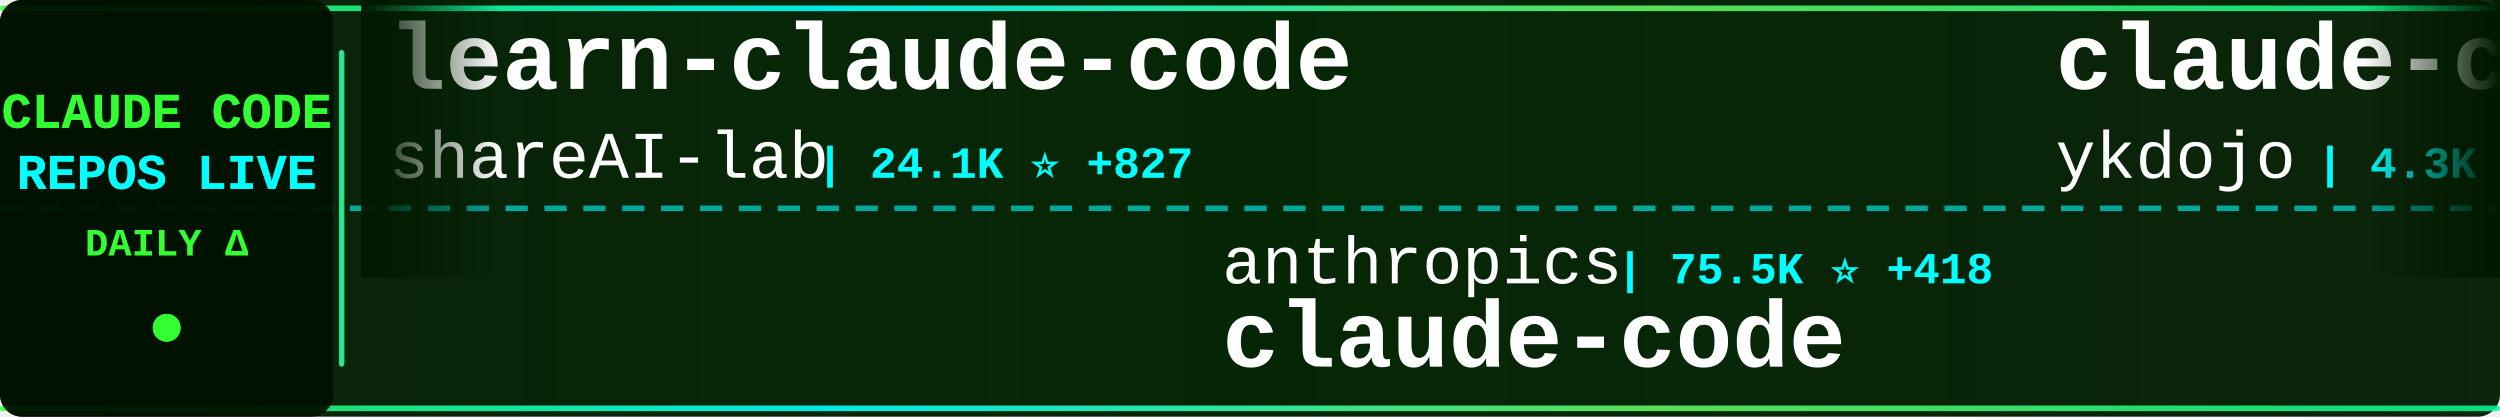
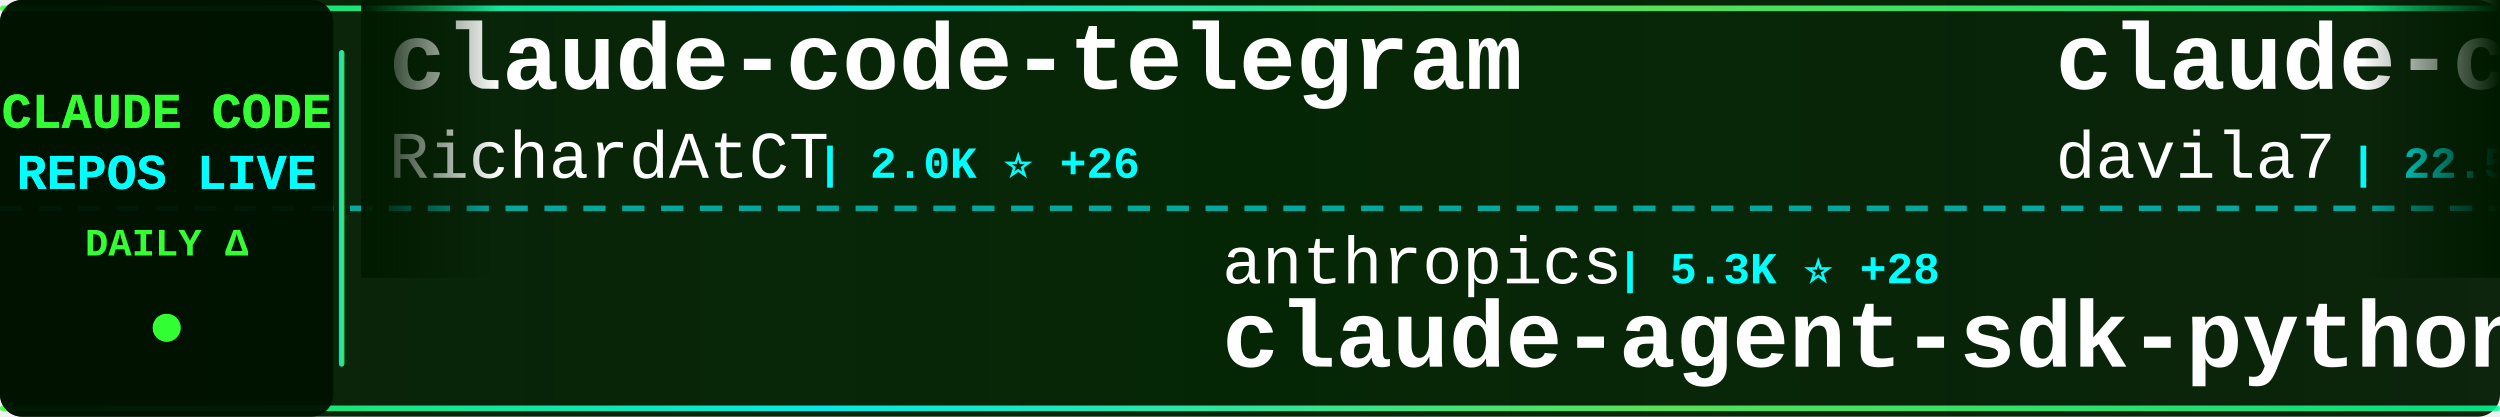
<svg xmlns="http://www.w3.org/2000/svg" width="900" height="150">
  <defs>
    <linearGradient id="tickerBg" x1="0%" y1="0%" x2="100%" y2="0%">
      <stop offset="0%" style="stop-color:#001a00;stop-opacity:0.95" />
      <stop offset="50%" style="stop-color:#002200;stop-opacity:0.98" />
      <stop offset="100%" style="stop-color:#001a00;stop-opacity:0.95" />
    </linearGradient>
    <linearGradient id="borderGrad" x1="0%" y1="0%" x2="100%" y2="0%">
      <stop offset="0%" style="stop-color:#33ff33;stop-opacity:0.85">
        <animate attributeName="stop-opacity" values="0.85;1;0.85" dur="2s" repeatCount="indefinite" />
      </stop>
      <stop offset="33%" style="stop-color:#00ffff;stop-opacity:0.9">
        <animate attributeName="stop-opacity" values="0.9;1;0.9" dur="2.2s" repeatCount="indefinite" />
      </stop>
      <stop offset="66%" style="stop-color:#66ff66;stop-opacity:0.85">
        <animate attributeName="stop-opacity" values="0.85;1;0.85" dur="1.8s" repeatCount="indefinite" />
      </stop>
      <stop offset="100%" style="stop-color:#00ff99;stop-opacity:0.85">
        <animate attributeName="stop-opacity" values="0.85;1;0.85" dur="2s" repeatCount="indefinite" />
      </stop>
    </linearGradient>
    <filter id="textGlow">
      <feGaussianBlur stdDeviation="0.1" result="coloredBlur" />
      <feMerge>
        <feMergeNode in="coloredBlur" />
        <feMergeNode in="SourceGraphic" />
      </feMerge>
    </filter>
    <filter id="metricGlow">
      <feGaussianBlur stdDeviation="0.2" result="coloredBlur" />
      <feMerge>
        <feMergeNode in="coloredBlur" />
        <feMergeNode in="SourceGraphic" />
      </feMerge>
    </filter>
    <linearGradient id="leftFade" x1="0%" y1="0%" x2="100%" y2="0%">
      <stop offset="0%" style="stop-color:#001a00;stop-opacity:1" />
      <stop offset="100%" style="stop-color:#001a00;stop-opacity:0" />
    </linearGradient>
    <linearGradient id="rightFade" x1="0%" y1="0%" x2="100%" y2="0%">
      <stop offset="0%" style="stop-color:#001a00;stop-opacity:0" />
      <stop offset="100%" style="stop-color:#001a00;stop-opacity:1" />
    </linearGradient>
  </defs>
  <rect width="900" height="150" fill="url(#tickerBg)" rx="8" />
  <rect x="0" y="2" width="900" height="2" fill="url(#borderGrad)" rx="1" />
  <rect x="0" y="146" width="900" height="2" fill="url(#borderGrad)" rx="1" />
  <line x1="0" y1="75" x2="900" y2="75" stroke="#00ffff" stroke-width="2" stroke-dasharray="8 6" opacity="0.6" />
  <rect x="0" y="0" width="120" height="150" fill="#001100" opacity="0.95" rx="8" />
  <text x="60" y="46" font-family="'Courier New', monospace" font-size="18" font-weight="bold" fill="#33ff33" text-anchor="middle" filter="url(#textGlow)">
    CLAUDE CODE
  </text>
  <text x="60" y="68" font-family="'Courier New', monospace" font-size="18" font-weight="bold" fill="#00ffff" text-anchor="middle" filter="url(#textGlow)">
    REPOS LIVE
  </text>
  <text x="60" y="92" font-family="'Courier New', monospace" font-size="14" font-weight="bold" fill="#33ff33" text-anchor="middle">
    DAILY Δ
  </text>
  <circle cx="60" cy="118" r="5" fill="#33ff33" filter="url(#metricGlow)">
    <animate attributeName="r" values="4;6;4" dur="1.5s" repeatCount="indefinite" />
    <animate attributeName="opacity" values="0.6;1;0.6" dur="1.5s" repeatCount="indefinite" />
  </circle>
  <rect x="122" y="18" width="2" height="114" fill="url(#borderGrad)" rx="1" />
  <clipPath id="tickerClip">
    <rect x="130" y="0" width="770" height="150" />
  </clipPath>
  <g clip-path="url(#tickerClip)">
    <g id="tickerItems">
      <animateTransform attributeName="transform" attributeType="XML" type="translate" from="0 0" to="-3000 0" dur="54s" repeatCount="indefinite" />
      <g transform="translate(0, 0)">
-         <text x="140" y="32" font-family="'Courier New', monospace" font-size="34" font-weight="bold" fill="#ffffff">learn-claude-code</text>
-         <text x="140" y="64" font-family="'Courier New', monospace" font-size="24" font-weight="normal" fill="#ffffff" opacity="1.0">shareAI-lab</text>
-         <text x="294" y="64" font-family="'Courier New', monospace" font-size="16" font-weight="bold" fill="#00ffff"> | 24.1K ⭐ +827</text>
+         <text x="140" y="32" font-family="'Courier New', monospace" font-size="34" font-weight="bold" fill="#ffffff">claude-code-telegram</text>
+         <text x="140" y="64" font-family="'Courier New', monospace" font-size="24" font-weight="normal" fill="#ffffff" opacity="1.0">RichardAtCT</text>
+         <text x="294" y="64" font-family="'Courier New', monospace" font-size="16" font-weight="bold" fill="#00ffff"> | 2.0K ⭐ +26</text>
      </g>
      <g transform="translate(300, 0)">
        <text x="140" y="102" font-family="'Courier New', monospace" font-size="24" font-weight="normal" fill="#ffffff" opacity="1.0">anthropics</text>
-         <text x="282" y="102" font-family="'Courier New', monospace" font-size="16" font-weight="bold" fill="#00ffff"> | 75.5K ⭐ +418</text>
-         <text x="140" y="132" font-family="'Courier New', monospace" font-size="34" font-weight="bold" fill="#ffffff">claude-code</text>
+         <text x="282" y="102" font-family="'Courier New', monospace" font-size="16" font-weight="bold" fill="#00ffff"> | 5.3K ⭐ +28</text>
+         <text x="140" y="132" font-family="'Courier New', monospace" font-size="34" font-weight="bold" fill="#ffffff">claude-agent-sdk-python</text>
      </g>
      <g transform="translate(600, 0)">
-         <text x="140" y="32" font-family="'Courier New', monospace" font-size="34" font-weight="bold" fill="#ffffff">claude-code-tips</text>
-         <text x="140" y="64" font-family="'Courier New', monospace" font-size="24" font-weight="normal" fill="#ffffff" opacity="1.0">ykdojo</text>
-         <text x="234" y="64" font-family="'Courier New', monospace" font-size="16" font-weight="bold" fill="#00ffff"> | 4.3K ⭐ +43</text>
+         <text x="140" y="32" font-family="'Courier New', monospace" font-size="34" font-weight="bold" fill="#ffffff">claude-code-templates</text>
+         <text x="140" y="64" font-family="'Courier New', monospace" font-size="24" font-weight="normal" fill="#ffffff" opacity="1.0">davila7</text>
+         <text x="246" y="64" font-family="'Courier New', monospace" font-size="16" font-weight="bold" fill="#00ffff"> | 22.5K ⭐ +146</text>
      </g>
      <g transform="translate(900, 0)">
-         <text x="140" y="102" font-family="'Courier New', monospace" font-size="24" font-weight="normal" fill="#ffffff" opacity="1.0">https-deeplearning-ai</text>
-         <text x="414" y="102" font-family="'Courier New', monospace" font-size="16" font-weight="bold" fill="#00ffff"> | 446 ⭐ +4</text>
-         <text x="140" y="132" font-family="'Courier New', monospace" font-size="34" font-weight="bold" fill="#ffffff">sc-claude-code-files</text>
+         <text x="140" y="102" font-family="'Courier New', monospace" font-size="24" font-weight="normal" fill="#ffffff" opacity="1.0">daymade</text>
+         <text x="246" y="102" font-family="'Courier New', monospace" font-size="16" font-weight="bold" fill="#00ffff"> | 634 ⭐ +10</text>
+         <text x="140" y="132" font-family="'Courier New', monospace" font-size="34" font-weight="bold" fill="#ffffff">claude-code-skills</text>
      </g>
      <g transform="translate(1200, 0)">
-         <text x="140" y="32" font-family="'Courier New', monospace" font-size="34" font-weight="bold" fill="#ffffff">claude-code-action</text>
-         <text x="140" y="64" font-family="'Courier New', monospace" font-size="24" font-weight="normal" fill="#ffffff" opacity="1.0">anthropics</text>
-         <text x="282" y="64" font-family="'Courier New', monospace" font-size="16" font-weight="bold" fill="#00ffff"> | 6.1K ⭐ +20</text>
+         <text x="140" y="32" font-family="'Courier New', monospace" font-size="34" font-weight="bold" fill="#ffffff">spec-kit</text>
+         <text x="140" y="64" font-family="'Courier New', monospace" font-size="24" font-weight="normal" fill="#ffffff" opacity="1.0">github</text>
+         <text x="234" y="64" font-family="'Courier New', monospace" font-size="16" font-weight="bold" fill="#00ffff"> | 75.2K ⭐ +263</text>
      </g>
      <g transform="translate(1500, 0)">
-         <text x="140" y="102" font-family="'Courier New', monospace" font-size="24" font-weight="normal" fill="#ffffff" opacity="1.0">farion1231</text>
-         <text x="282" y="102" font-family="'Courier New', monospace" font-size="16" font-weight="bold" fill="#00ffff"> | 25.5K ⭐ +423</text>
-         <text x="140" y="132" font-family="'Courier New', monospace" font-size="34" font-weight="bold" fill="#ffffff">cc-switch</text>
+         <text x="140" y="102" font-family="'Courier New', monospace" font-size="24" font-weight="normal" fill="#ffffff" opacity="1.0">opactorai</text>
+         <text x="270" y="102" font-family="'Courier New', monospace" font-size="16" font-weight="bold" fill="#00ffff"> | 3.8K ⭐ +8</text>
+         <text x="140" y="132" font-family="'Courier New', monospace" font-size="34" font-weight="bold" fill="#ffffff">Claudable</text>
      </g>
      <g transform="translate(1800, 0)">
-         <text x="140" y="32" font-family="'Courier New', monospace" font-size="34" font-weight="bold" fill="#ffffff">ralph</text>
-         <text x="140" y="64" font-family="'Courier New', monospace" font-size="24" font-weight="normal" fill="#ffffff" opacity="1.0">snarktank</text>
-         <text x="270" y="64" font-family="'Courier New', monospace" font-size="16" font-weight="bold" fill="#00ffff"> | 12.4K ⭐ +98</text>
+         <text x="140" y="32" font-family="'Courier New', monospace" font-size="34" font-weight="bold" fill="#ffffff">awesome-claude-code-plug...</text>
+         <text x="140" y="64" font-family="'Courier New', monospace" font-size="24" font-weight="normal" fill="#ffffff" opacity="1.0">ccplugins</text>
+         <text x="270" y="64" font-family="'Courier New', monospace" font-size="16" font-weight="bold" fill="#00ffff"> | 614 ⭐ +1</text>
      </g>
      <g transform="translate(2100, 0)">
-         <text x="140" y="102" font-family="'Courier New', monospace" font-size="24" font-weight="normal" fill="#ffffff" opacity="1.0">Alishahryar1</text>
-         <text x="306" y="102" font-family="'Courier New', monospace" font-size="16" font-weight="bold" fill="#00ffff"> | 846 ⭐ +12</text>
-         <text x="140" y="132" font-family="'Courier New', monospace" font-size="34" font-weight="bold" fill="#ffffff">free-claude-code</text>
+         <text x="140" y="102" font-family="'Courier New', monospace" font-size="24" font-weight="normal" fill="#ffffff" opacity="1.0">gsd-build</text>
+         <text x="270" y="102" font-family="'Courier New', monospace" font-size="16" font-weight="bold" fill="#00ffff"> | 26.7K ⭐ +621</text>
+         <text x="140" y="132" font-family="'Courier New', monospace" font-size="34" font-weight="bold" fill="#ffffff">get-shit-done</text>
      </g>
      <g transform="translate(2400, 0)">
-         <text x="140" y="32" font-family="'Courier New', monospace" font-size="34" font-weight="bold" fill="#ffffff">claude-code-source-code-...</text>
-         <text x="140" y="64" font-family="'Courier New', monospace" font-size="24" font-weight="normal" fill="#ffffff" opacity="1.0">ghuntley</text>
-         <text x="258" y="64" font-family="'Courier New', monospace" font-size="16" font-weight="bold" fill="#00ffff"> | 855 ⭐</text>
+         <text x="140" y="32" font-family="'Courier New', monospace" font-size="34" font-weight="bold" fill="#ffffff">claude-code-config</text>
+         <text x="140" y="64" font-family="'Courier New', monospace" font-size="24" font-weight="normal" fill="#ffffff" opacity="1.0">jarrodwatts</text>
+         <text x="294" y="64" font-family="'Courier New', monospace" font-size="16" font-weight="bold" fill="#00ffff"> | 965 ⭐ +4</text>
      </g>
      <g transform="translate(2700, 0)">
-         <text x="140" y="102" font-family="'Courier New', monospace" font-size="24" font-weight="normal" fill="#ffffff" opacity="1.0">anthropics</text>
-         <text x="282" y="102" font-family="'Courier New', monospace" font-size="16" font-weight="bold" fill="#00ffff"> | 1.6K ⭐ +7</text>
-         <text x="140" y="132" font-family="'Courier New', monospace" font-size="34" font-weight="bold" fill="#ffffff">claude-agent-sdk-demos</text>
+         <text x="140" y="102" font-family="'Courier New', monospace" font-size="24" font-weight="normal" fill="#ffffff" opacity="1.0">superdesigndev</text>
+         <text x="330" y="102" font-family="'Courier New', monospace" font-size="16" font-weight="bold" fill="#00ffff"> | 6.1K ⭐ +4</text>
+         <text x="140" y="132" font-family="'Courier New', monospace" font-size="34" font-weight="bold" fill="#ffffff">superdesign</text>
      </g>
      <g transform="translate(3000, 0)">
-         <text x="140" y="32" font-family="'Courier New', monospace" font-size="34" font-weight="bold" fill="#ffffff">learn-claude-code</text>
-         <text x="140" y="64" font-family="'Courier New', monospace" font-size="24" font-weight="normal" fill="#ffffff" opacity="1.0">shareAI-lab</text>
-         <text x="294" y="64" font-family="'Courier New', monospace" font-size="16" font-weight="bold" fill="#00ffff"> | 24.1K ⭐ +827</text>
+         <text x="140" y="32" font-family="'Courier New', monospace" font-size="34" font-weight="bold" fill="#ffffff">claude-code-telegram</text>
+         <text x="140" y="64" font-family="'Courier New', monospace" font-size="24" font-weight="normal" fill="#ffffff" opacity="1.0">RichardAtCT</text>
+         <text x="294" y="64" font-family="'Courier New', monospace" font-size="16" font-weight="bold" fill="#00ffff"> | 2.0K ⭐ +26</text>
      </g>
      <g transform="translate(3300, 0)">
        <text x="140" y="102" font-family="'Courier New', monospace" font-size="24" font-weight="normal" fill="#ffffff" opacity="1.0">anthropics</text>
-         <text x="282" y="102" font-family="'Courier New', monospace" font-size="16" font-weight="bold" fill="#00ffff"> | 75.5K ⭐ +418</text>
-         <text x="140" y="132" font-family="'Courier New', monospace" font-size="34" font-weight="bold" fill="#ffffff">claude-code</text>
+         <text x="282" y="102" font-family="'Courier New', monospace" font-size="16" font-weight="bold" fill="#00ffff"> | 5.3K ⭐ +28</text>
+         <text x="140" y="132" font-family="'Courier New', monospace" font-size="34" font-weight="bold" fill="#ffffff">claude-agent-sdk-python</text>
      </g>
      <g transform="translate(3600, 0)">
-         <text x="140" y="32" font-family="'Courier New', monospace" font-size="34" font-weight="bold" fill="#ffffff">claude-code-tips</text>
-         <text x="140" y="64" font-family="'Courier New', monospace" font-size="24" font-weight="normal" fill="#ffffff" opacity="1.0">ykdojo</text>
-         <text x="234" y="64" font-family="'Courier New', monospace" font-size="16" font-weight="bold" fill="#00ffff"> | 4.3K ⭐ +43</text>
+         <text x="140" y="32" font-family="'Courier New', monospace" font-size="34" font-weight="bold" fill="#ffffff">claude-code-templates</text>
+         <text x="140" y="64" font-family="'Courier New', monospace" font-size="24" font-weight="normal" fill="#ffffff" opacity="1.0">davila7</text>
+         <text x="246" y="64" font-family="'Courier New', monospace" font-size="16" font-weight="bold" fill="#00ffff"> | 22.5K ⭐ +146</text>
      </g>
      <g transform="translate(3900, 0)">
-         <text x="140" y="102" font-family="'Courier New', monospace" font-size="24" font-weight="normal" fill="#ffffff" opacity="1.0">https-deeplearning-ai</text>
-         <text x="414" y="102" font-family="'Courier New', monospace" font-size="16" font-weight="bold" fill="#00ffff"> | 446 ⭐ +4</text>
-         <text x="140" y="132" font-family="'Courier New', monospace" font-size="34" font-weight="bold" fill="#ffffff">sc-claude-code-files</text>
+         <text x="140" y="102" font-family="'Courier New', monospace" font-size="24" font-weight="normal" fill="#ffffff" opacity="1.0">daymade</text>
+         <text x="246" y="102" font-family="'Courier New', monospace" font-size="16" font-weight="bold" fill="#00ffff"> | 634 ⭐ +10</text>
+         <text x="140" y="132" font-family="'Courier New', monospace" font-size="34" font-weight="bold" fill="#ffffff">claude-code-skills</text>
      </g>
    </g>
  </g>
  <rect x="130" y="0" width="50" height="100" fill="url(#leftFade)" />
  <rect x="850" y="0" width="50" height="100" fill="url(#rightFade)" />
</svg>
